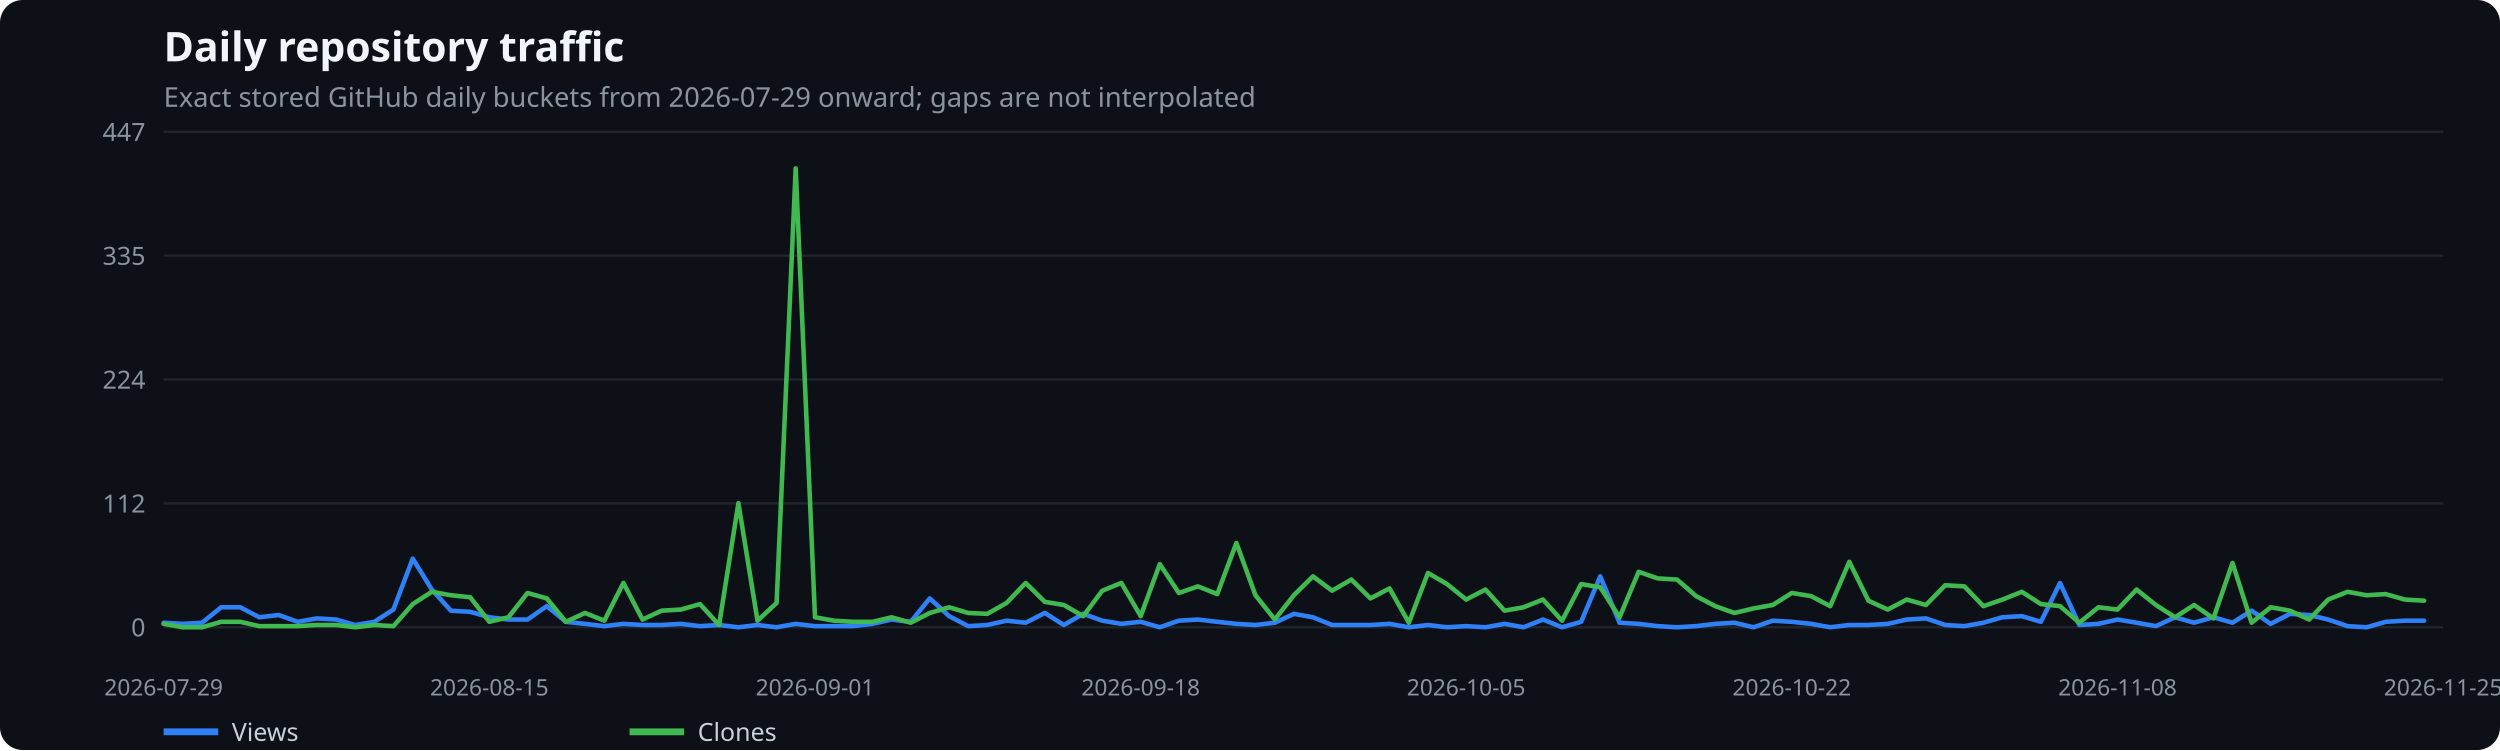
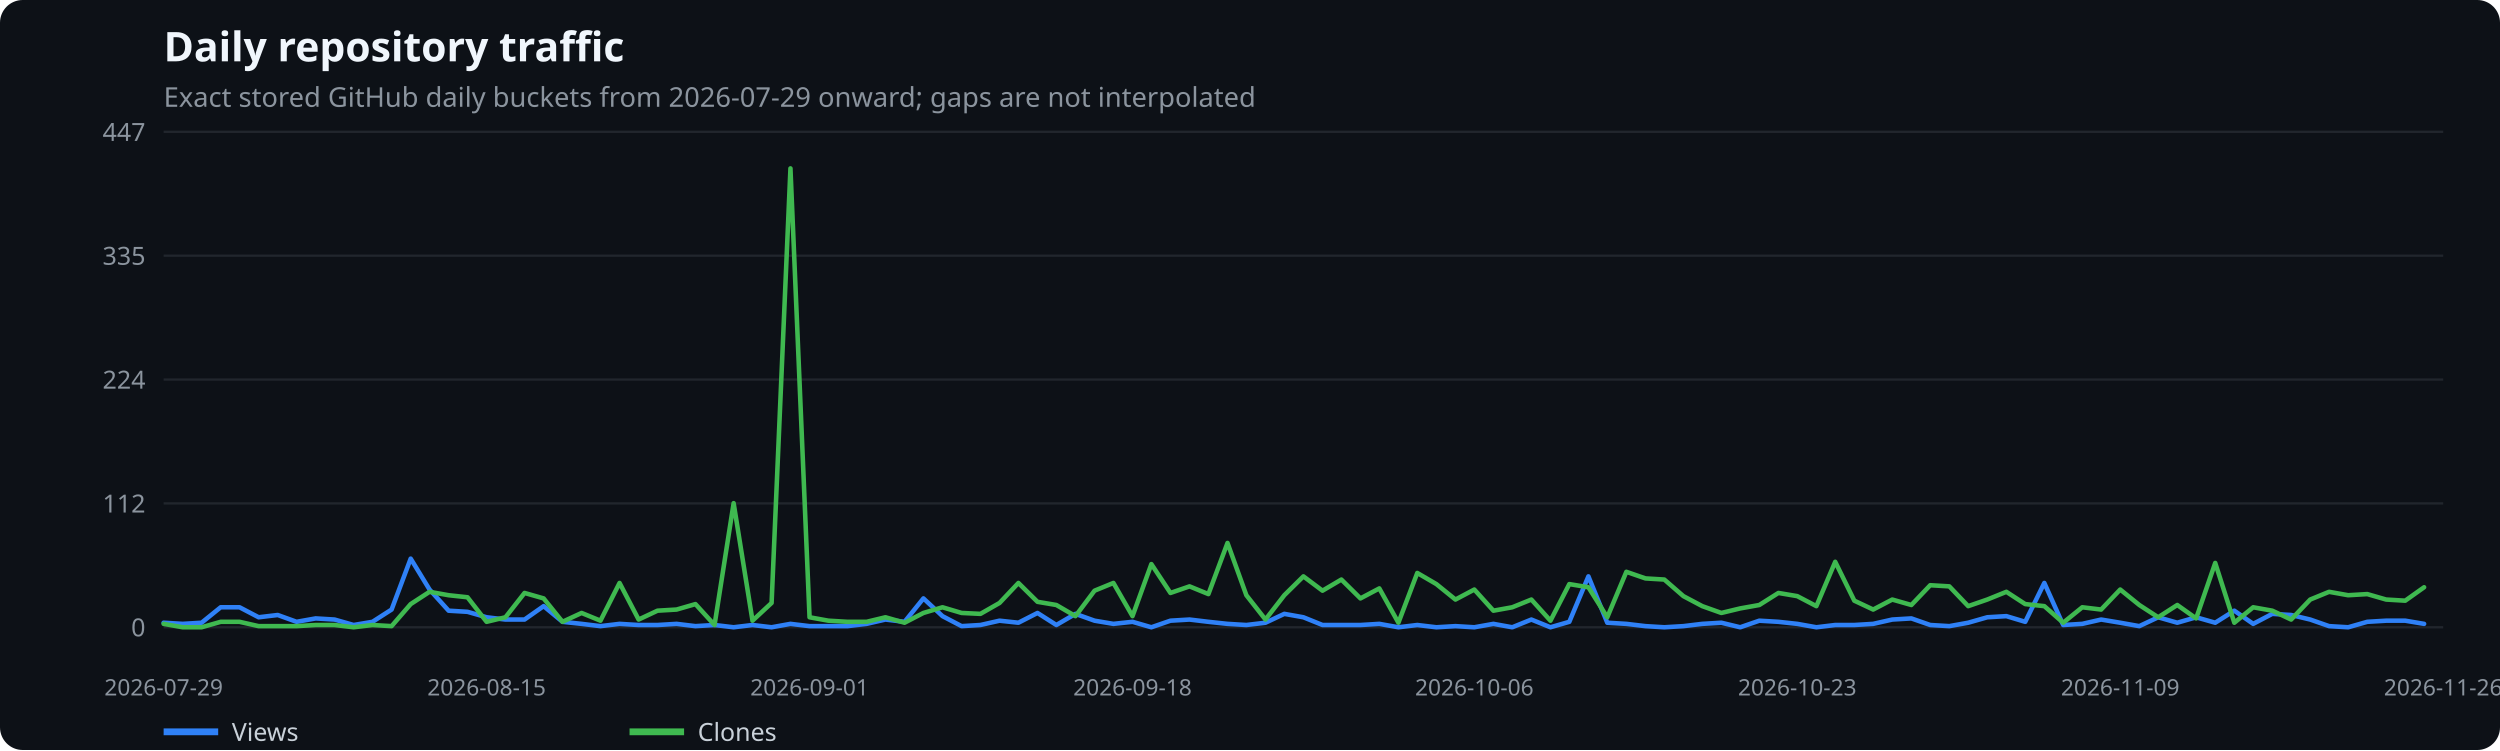
<svg xmlns="http://www.w3.org/2000/svg" width="1100" height="330" viewBox="0 0 1100 330" role="img" aria-label="Daily repository traffic">
  <rect width="100%" height="100%" fill="#0d1117" rx="10" />
  <text x="72" y="27" fill="#f0f6fc" font-family="system-ui,sans-serif" font-size="18" font-weight="600">Daily repository traffic</text>
  <text x="72" y="47" fill="#8b949e" font-family="system-ui,sans-serif" font-size="12">Exact stored GitHub daily buckets from 2026-07-29 onward; gaps are not interpolated</text>
  <line x1="72" x2="1075" y1="276.0" y2="276.0" stroke="#21262d" />
  <text x="64" y="280.0" text-anchor="end" fill="#8b949e" font-family="system-ui,sans-serif" font-size="11">0</text>
  <line x1="72" x2="1075" y1="221.5" y2="221.5" stroke="#21262d" />
  <text x="64" y="225.5" text-anchor="end" fill="#8b949e" font-family="system-ui,sans-serif" font-size="11">112</text>
  <line x1="72" x2="1075" y1="167.0" y2="167.0" stroke="#21262d" />
  <text x="64" y="171.0" text-anchor="end" fill="#8b949e" font-family="system-ui,sans-serif" font-size="11">224</text>
  <line x1="72" x2="1075" y1="112.5" y2="112.5" stroke="#21262d" />
  <text x="64" y="116.5" text-anchor="end" fill="#8b949e" font-family="system-ui,sans-serif" font-size="11">335</text>
  <line x1="72" x2="1075" y1="58.0" y2="58.0" stroke="#21262d" />
  <text x="64" y="62.0" text-anchor="end" fill="#8b949e" font-family="system-ui,sans-serif" font-size="11">447</text>
  <text x="72.0" y="306" text-anchor="middle" fill="#8b949e" font-family="system-ui,sans-serif" font-size="10">2026-07-29</text>
-   <text x="215.3" y="306" text-anchor="middle" fill="#8b949e" font-family="system-ui,sans-serif" font-size="10">2026-08-15</text>
-   <text x="358.6" y="306" text-anchor="middle" fill="#8b949e" font-family="system-ui,sans-serif" font-size="10">2026-09-01</text>
-   <text x="501.9" y="306" text-anchor="middle" fill="#8b949e" font-family="system-ui,sans-serif" font-size="10">2026-09-18</text>
-   <text x="645.1" y="306" text-anchor="middle" fill="#8b949e" font-family="system-ui,sans-serif" font-size="10">2026-10-05</text>
-   <text x="788.4" y="306" text-anchor="middle" fill="#8b949e" font-family="system-ui,sans-serif" font-size="10">2026-10-22</text>
-   <text x="931.7" y="306" text-anchor="middle" fill="#8b949e" font-family="system-ui,sans-serif" font-size="10">2026-11-08</text>
-   <text x="1075.0" y="306" text-anchor="middle" fill="#8b949e" font-family="system-ui,sans-serif" font-size="10">2026-11-25</text>
-   <polyline points="72.0,274.0 80.4,274.5 88.9,274.0 97.3,267.2 105.7,267.2 114.1,271.6 122.6,270.6 131.0,273.6 139.4,272.1 147.9,272.6 156.3,275.0 164.7,273.6 173.1,268.2 181.6,245.8 190.0,259.4 198.4,268.7 206.9,269.2 215.3,271.6 223.7,272.6 232.1,272.6 240.6,266.7 249.0,273.6 257.4,274.5 265.9,275.5 274.3,274.5 282.7,275.0 291.1,275.0 299.6,274.5 308.0,275.5 316.4,275.0 324.9,276.0 333.3,275.0 341.7,276.0 350.1,274.5 358.6,275.5 367.0,275.5 375.4,275.5 383.9,274.5 392.3,272.6 400.7,273.6 409.1,263.3 417.6,271.1 426.0,275.5 434.4,275.0 442.9,273.1 451.3,274.0 459.7,269.7 468.1,275.0 476.6,270.1 485.0,273.1 493.4,274.5 501.9,273.6 510.3,276.0 518.7,273.1 527.1,272.6 535.6,273.6 544.0,274.5 552.4,275.0 560.9,274.0 569.3,270.1 577.7,271.6 586.1,275.0 594.6,275.0 603.0,275.0 611.4,274.5 619.9,276.0 628.3,275.0 636.7,276.0 645.1,275.5 653.6,276.0 662.0,274.5 670.4,276.0 678.9,272.6 687.3,276.0 695.7,273.6 704.1,253.6 712.6,274.0 721.0,274.5 729.4,275.5 737.9,276.0 746.3,275.5 754.7,274.5 763.1,274.0 771.6,276.0 780.0,273.1 788.4,273.6 796.9,274.5 805.3,276.0 813.7,275.0 822.1,275.0 830.6,274.5 839.0,272.6 847.4,272.1 855.9,275.0 864.3,275.5 872.7,274.0 881.1,271.6 889.6,271.1 898.0,273.6 906.4,256.5 914.9,275.0 923.3,274.5 931.7,272.6 940.1,274.0 948.6,275.5 957.0,271.6 965.4,274.0 973.9,271.6 982.3,274.0 990.7,268.7 999.1,274.5 1007.6,270.1 1016.0,270.6 1024.4,272.6 1032.9,275.5 1041.3,276.0 1049.7,273.6 1058.1,273.1 1066.6,273.1" fill="none" stroke="#2f81f7" stroke-width="2" stroke-linecap="round" stroke-linejoin="round" />
+   <text x="214.1" y="306" text-anchor="middle" fill="#8b949e" font-family="system-ui,sans-serif" font-size="10">2026-08-15</text>
+   <text x="356.2" y="306" text-anchor="middle" fill="#8b949e" font-family="system-ui,sans-serif" font-size="10">2026-09-01</text>
+   <text x="498.3" y="306" text-anchor="middle" fill="#8b949e" font-family="system-ui,sans-serif" font-size="10">2026-09-18</text>
+   <text x="648.7" y="306" text-anchor="middle" fill="#8b949e" font-family="system-ui,sans-serif" font-size="10">2026-10-06</text>
+   <text x="790.8" y="306" text-anchor="middle" fill="#8b949e" font-family="system-ui,sans-serif" font-size="10">2026-10-23</text>
+   <text x="932.9" y="306" text-anchor="middle" fill="#8b949e" font-family="system-ui,sans-serif" font-size="10">2026-11-09</text>
+   <text x="1075.0" y="306" text-anchor="middle" fill="#8b949e" font-family="system-ui,sans-serif" font-size="10">2026-11-26</text>
+   <polyline points="72.0,274.0 80.4,274.5 88.7,274.0 97.1,267.2 105.4,267.2 113.8,271.6 122.2,270.6 130.5,273.6 138.9,272.1 147.2,272.6 155.6,275.0 163.9,273.6 172.3,268.2 180.7,245.8 189.0,259.4 197.4,268.7 205.7,269.2 214.1,271.6 222.4,272.6 230.8,272.6 239.2,266.7 247.5,273.6 255.9,274.5 264.2,275.5 272.6,274.5 281.0,275.0 289.3,275.0 297.7,274.5 306.0,275.5 314.4,275.0 322.8,276.0 331.1,275.0 339.5,276.0 347.8,274.5 356.2,275.5 364.5,275.5 372.9,275.5 381.3,274.5 389.6,272.6 398.0,273.6 406.3,263.3 414.7,271.1 423.1,275.5 431.4,275.0 439.8,273.1 448.1,274.0 456.5,269.7 464.8,275.0 473.2,270.1 481.6,273.1 489.9,274.5 498.3,273.6 506.6,276.0 515.0,273.1 523.4,272.6 531.7,273.6 540.1,274.5 548.4,275.0 556.8,274.0 565.1,270.1 573.5,271.6 581.9,275.0 590.2,275.0 598.6,275.0 606.9,274.5 615.3,276.0 623.6,275.0 632.0,276.0 640.4,275.5 648.7,276.0 657.1,274.5 665.4,276.0 673.8,272.6 682.2,276.0 690.5,273.6 698.9,253.6 707.2,274.0 715.6,274.5 724.0,275.5 732.3,276.0 740.7,275.5 749.0,274.5 757.4,274.0 765.7,276.0 774.1,273.1 782.5,273.6 790.8,274.5 799.2,276.0 807.5,275.0 815.9,275.0 824.2,274.5 832.6,272.6 841.0,272.1 849.3,275.0 857.7,275.5 866.0,274.0 874.4,271.6 882.8,271.1 891.1,273.6 899.5,256.5 907.8,275.0 916.2,274.5 924.5,272.6 932.9,274.0 941.3,275.5 949.6,271.6 958.0,274.0 966.3,271.6 974.7,274.0 983.1,268.7 991.4,274.5 999.8,270.1 1008.1,270.6 1016.5,272.6 1024.8,275.5 1033.2,276.0 1041.6,273.6 1049.9,273.1 1058.3,273.1 1066.6,274.5" fill="none" stroke="#2f81f7" stroke-width="2" stroke-linecap="round" stroke-linejoin="round" />
  <line x1="72" x2="96" y1="322" y2="322" stroke="#2f81f7" stroke-width="3" />
  <text x="102" y="326" fill="#c9d1d9" font-family="system-ui,sans-serif" font-size="11">Views</text>
-   <polyline points="72.0,274.5 80.4,276.0 88.9,276.0 97.3,273.6 105.7,273.6 114.1,275.5 122.6,275.5 131.0,275.5 139.4,275.0 147.9,275.0 156.3,276.0 164.7,275.0 173.1,275.5 181.6,265.8 190.0,260.4 198.4,261.9 206.9,262.8 215.3,273.6 223.7,271.6 232.1,260.9 240.6,263.3 249.0,273.6 257.4,269.7 265.9,273.1 274.3,256.5 282.7,272.6 291.1,268.7 299.6,268.2 308.0,265.8 316.4,275.0 324.9,221.4 333.3,273.1 341.7,265.3 350.1,74.1 358.6,271.6 367.0,273.1 375.4,273.6 383.9,273.6 392.3,271.6 400.7,274.0 409.1,269.7 417.6,267.2 426.0,269.7 434.4,270.1 442.9,265.3 451.3,256.5 459.7,264.8 468.1,266.2 476.6,271.1 485.0,259.9 493.4,256.5 501.9,271.1 510.3,248.2 518.7,260.9 527.1,258.0 535.6,261.4 544.0,238.9 552.4,261.9 560.9,272.6 569.3,261.9 577.7,253.6 586.1,259.9 594.6,255.0 603.0,263.3 611.4,258.9 619.9,274.0 628.3,252.1 636.7,257.0 645.1,263.8 653.6,259.4 662.0,268.7 670.4,267.2 678.9,263.8 687.3,273.1 695.7,257.0 704.1,258.4 712.6,271.6 721.0,251.6 729.4,254.5 737.9,255.0 746.3,262.3 754.7,266.7 763.1,269.7 771.6,267.7 780.0,266.2 788.4,260.9 796.9,262.3 805.3,266.7 813.7,247.2 822.1,264.3 830.6,268.2 839.0,263.8 847.4,266.2 855.9,257.5 864.3,258.0 872.7,266.7 881.1,263.8 889.6,260.4 898.0,265.8 906.4,266.7 914.9,274.0 923.3,267.2 931.7,268.2 940.1,259.4 948.6,266.2 957.0,271.6 965.4,266.2 973.9,272.1 982.3,247.7 990.7,274.0 999.1,267.2 1007.6,268.7 1016.0,272.6 1024.4,263.8 1032.9,260.4 1041.3,261.9 1049.7,261.4 1058.1,263.8 1066.6,264.3" fill="none" stroke="#3fb950" stroke-width="2" stroke-linecap="round" stroke-linejoin="round" />
+   <polyline points="72.0,274.5 80.4,276.0 88.7,276.0 97.1,273.6 105.4,273.6 113.8,275.5 122.2,275.5 130.5,275.5 138.9,275.0 147.2,275.0 155.6,276.0 163.9,275.0 172.3,275.5 180.7,265.8 189.0,260.4 197.4,261.9 205.7,262.8 214.1,273.6 222.4,271.6 230.8,260.9 239.2,263.3 247.5,273.6 255.9,269.7 264.2,273.1 272.6,256.5 281.0,272.6 289.3,268.7 297.7,268.2 306.0,265.8 314.4,275.0 322.8,221.4 331.1,273.1 339.5,265.3 347.8,74.1 356.2,271.6 364.5,273.1 372.9,273.6 381.3,273.6 389.6,271.6 398.0,274.0 406.3,269.7 414.7,267.2 423.1,269.7 431.4,270.1 439.8,265.3 448.1,256.5 456.5,264.8 464.8,266.2 473.2,271.1 481.6,259.9 489.9,256.5 498.3,271.1 506.6,248.2 515.0,260.9 523.4,258.0 531.7,261.4 540.1,238.9 548.4,261.9 556.8,272.6 565.1,261.9 573.5,253.6 581.9,259.9 590.2,255.0 598.6,263.3 606.9,258.9 615.3,274.0 623.6,252.1 632.0,257.0 640.4,263.8 648.7,259.4 657.1,268.7 665.4,267.2 673.8,263.8 682.2,273.1 690.5,257.0 698.9,258.4 707.2,271.6 715.6,251.6 724.0,254.5 732.3,255.0 740.7,262.3 749.0,266.7 757.4,269.7 765.7,267.7 774.1,266.2 782.5,260.9 790.8,262.3 799.2,266.7 807.5,247.2 815.9,264.3 824.2,268.2 832.6,263.8 841.0,266.2 849.3,257.5 857.7,258.0 866.0,266.7 874.4,263.8 882.8,260.4 891.1,265.8 899.5,266.7 907.8,274.0 916.2,267.2 924.5,268.2 932.9,259.4 941.3,266.2 949.6,271.6 958.0,266.2 966.3,272.1 974.7,247.7 983.1,274.0 991.4,267.2 999.8,268.7 1008.1,272.6 1016.5,263.8 1024.8,260.4 1033.2,261.9 1041.6,261.4 1049.9,263.8 1058.3,264.3 1066.6,258.4" fill="none" stroke="#3fb950" stroke-width="2" stroke-linecap="round" stroke-linejoin="round" />
  <line x1="277" x2="301" y1="322" y2="322" stroke="#3fb950" stroke-width="3" />
  <text x="307" y="326" fill="#c9d1d9" font-family="system-ui,sans-serif" font-size="11">Clones</text>
</svg>
